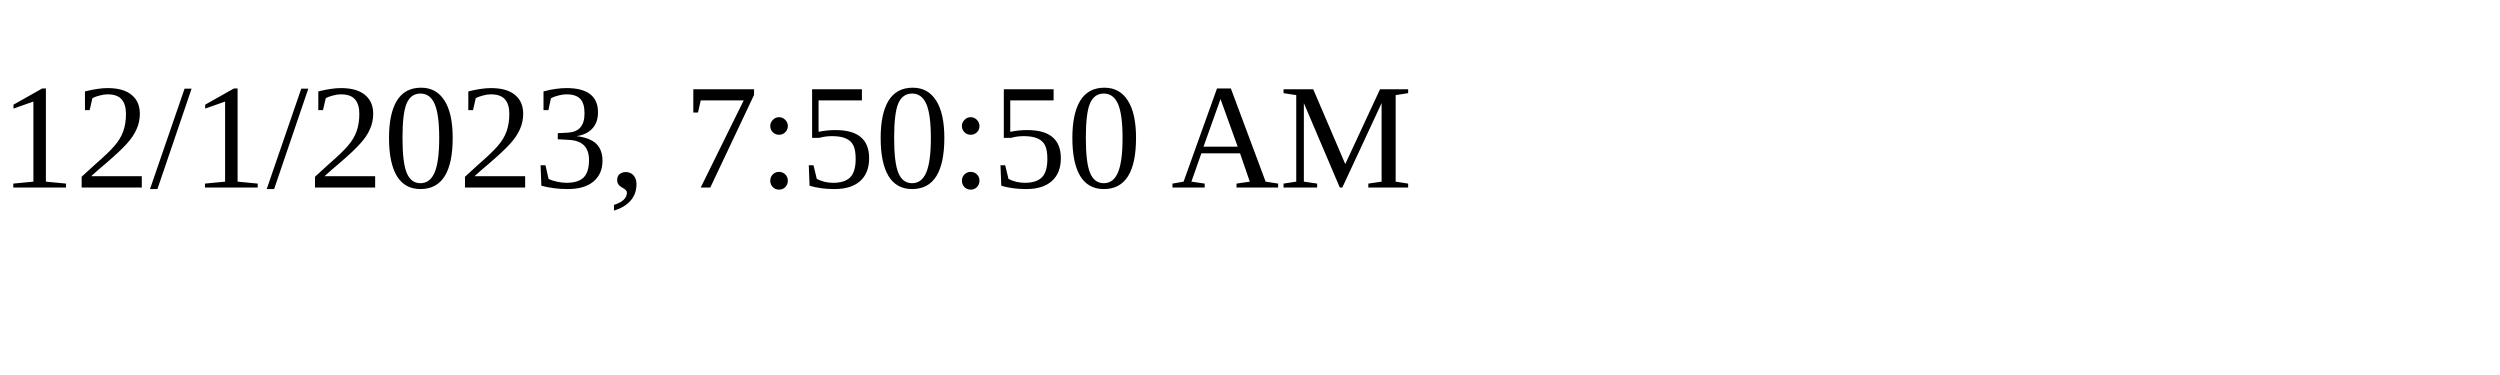
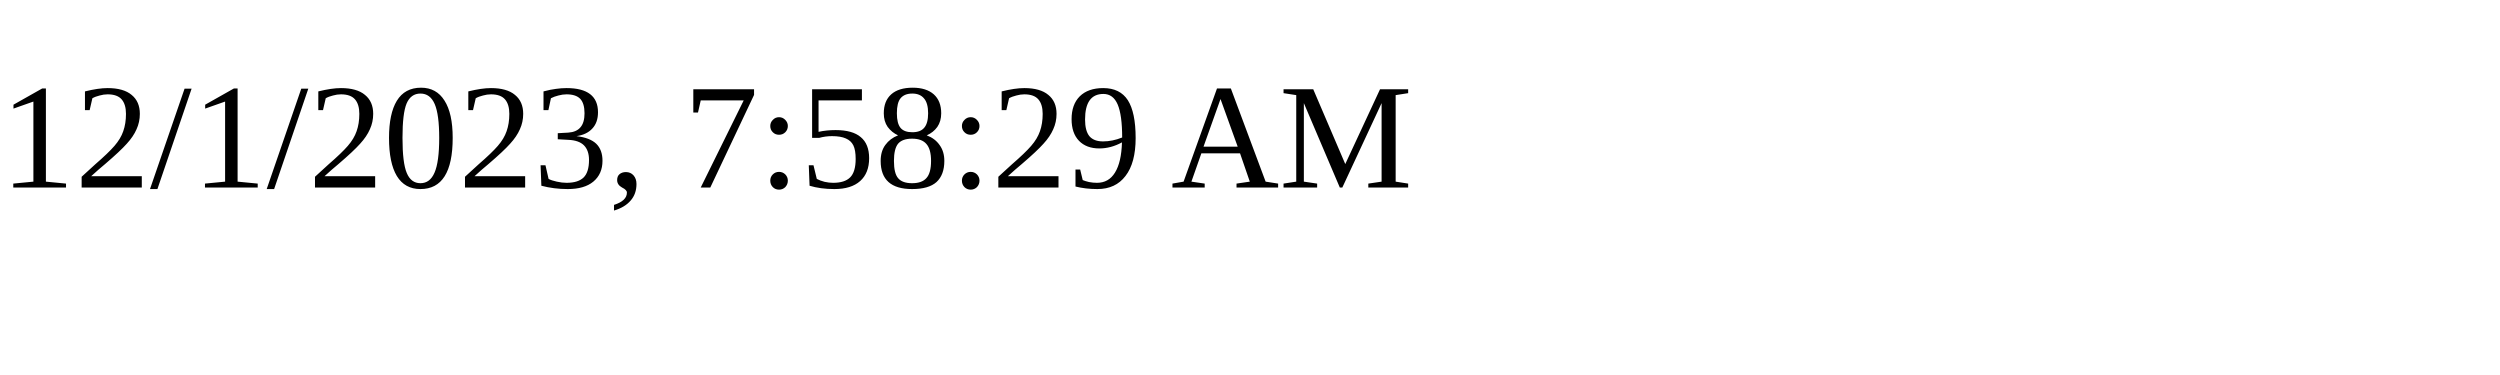
<svg xmlns="http://www.w3.org/2000/svg" height="30" width="200">
-   <text x="0" y="15">12/1/2023, 7:50:50 AM</text>
+   <text x="0" y="15">12/1/2023, 7:58:29 AM</text>
</svg>
